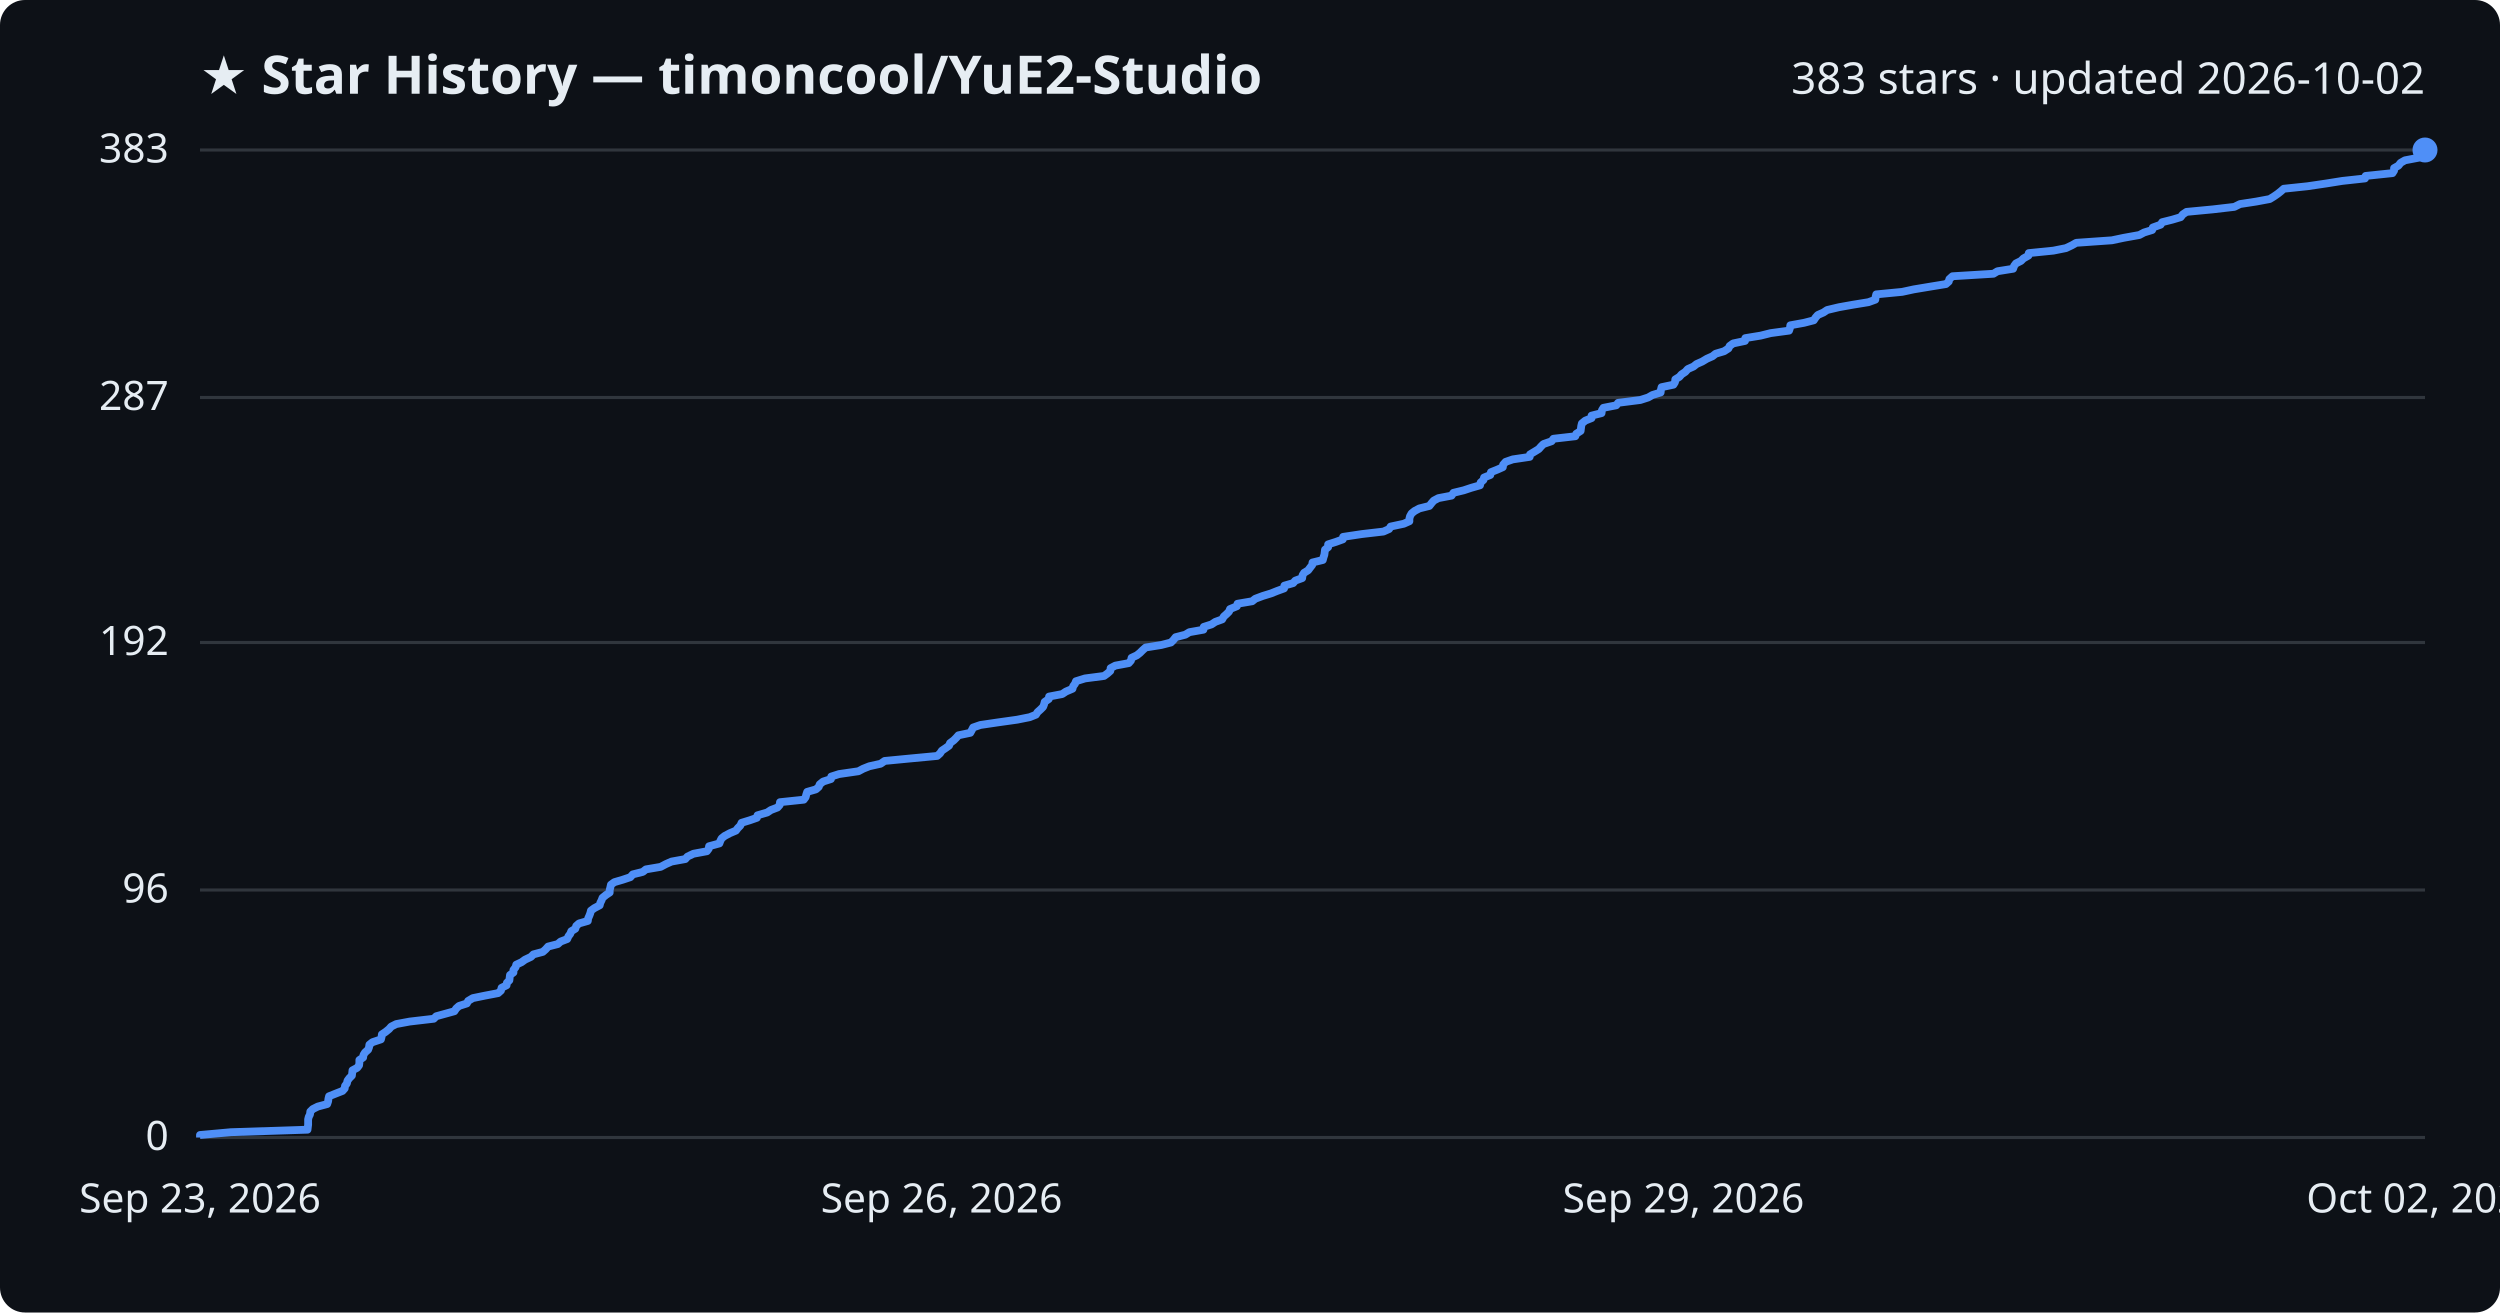
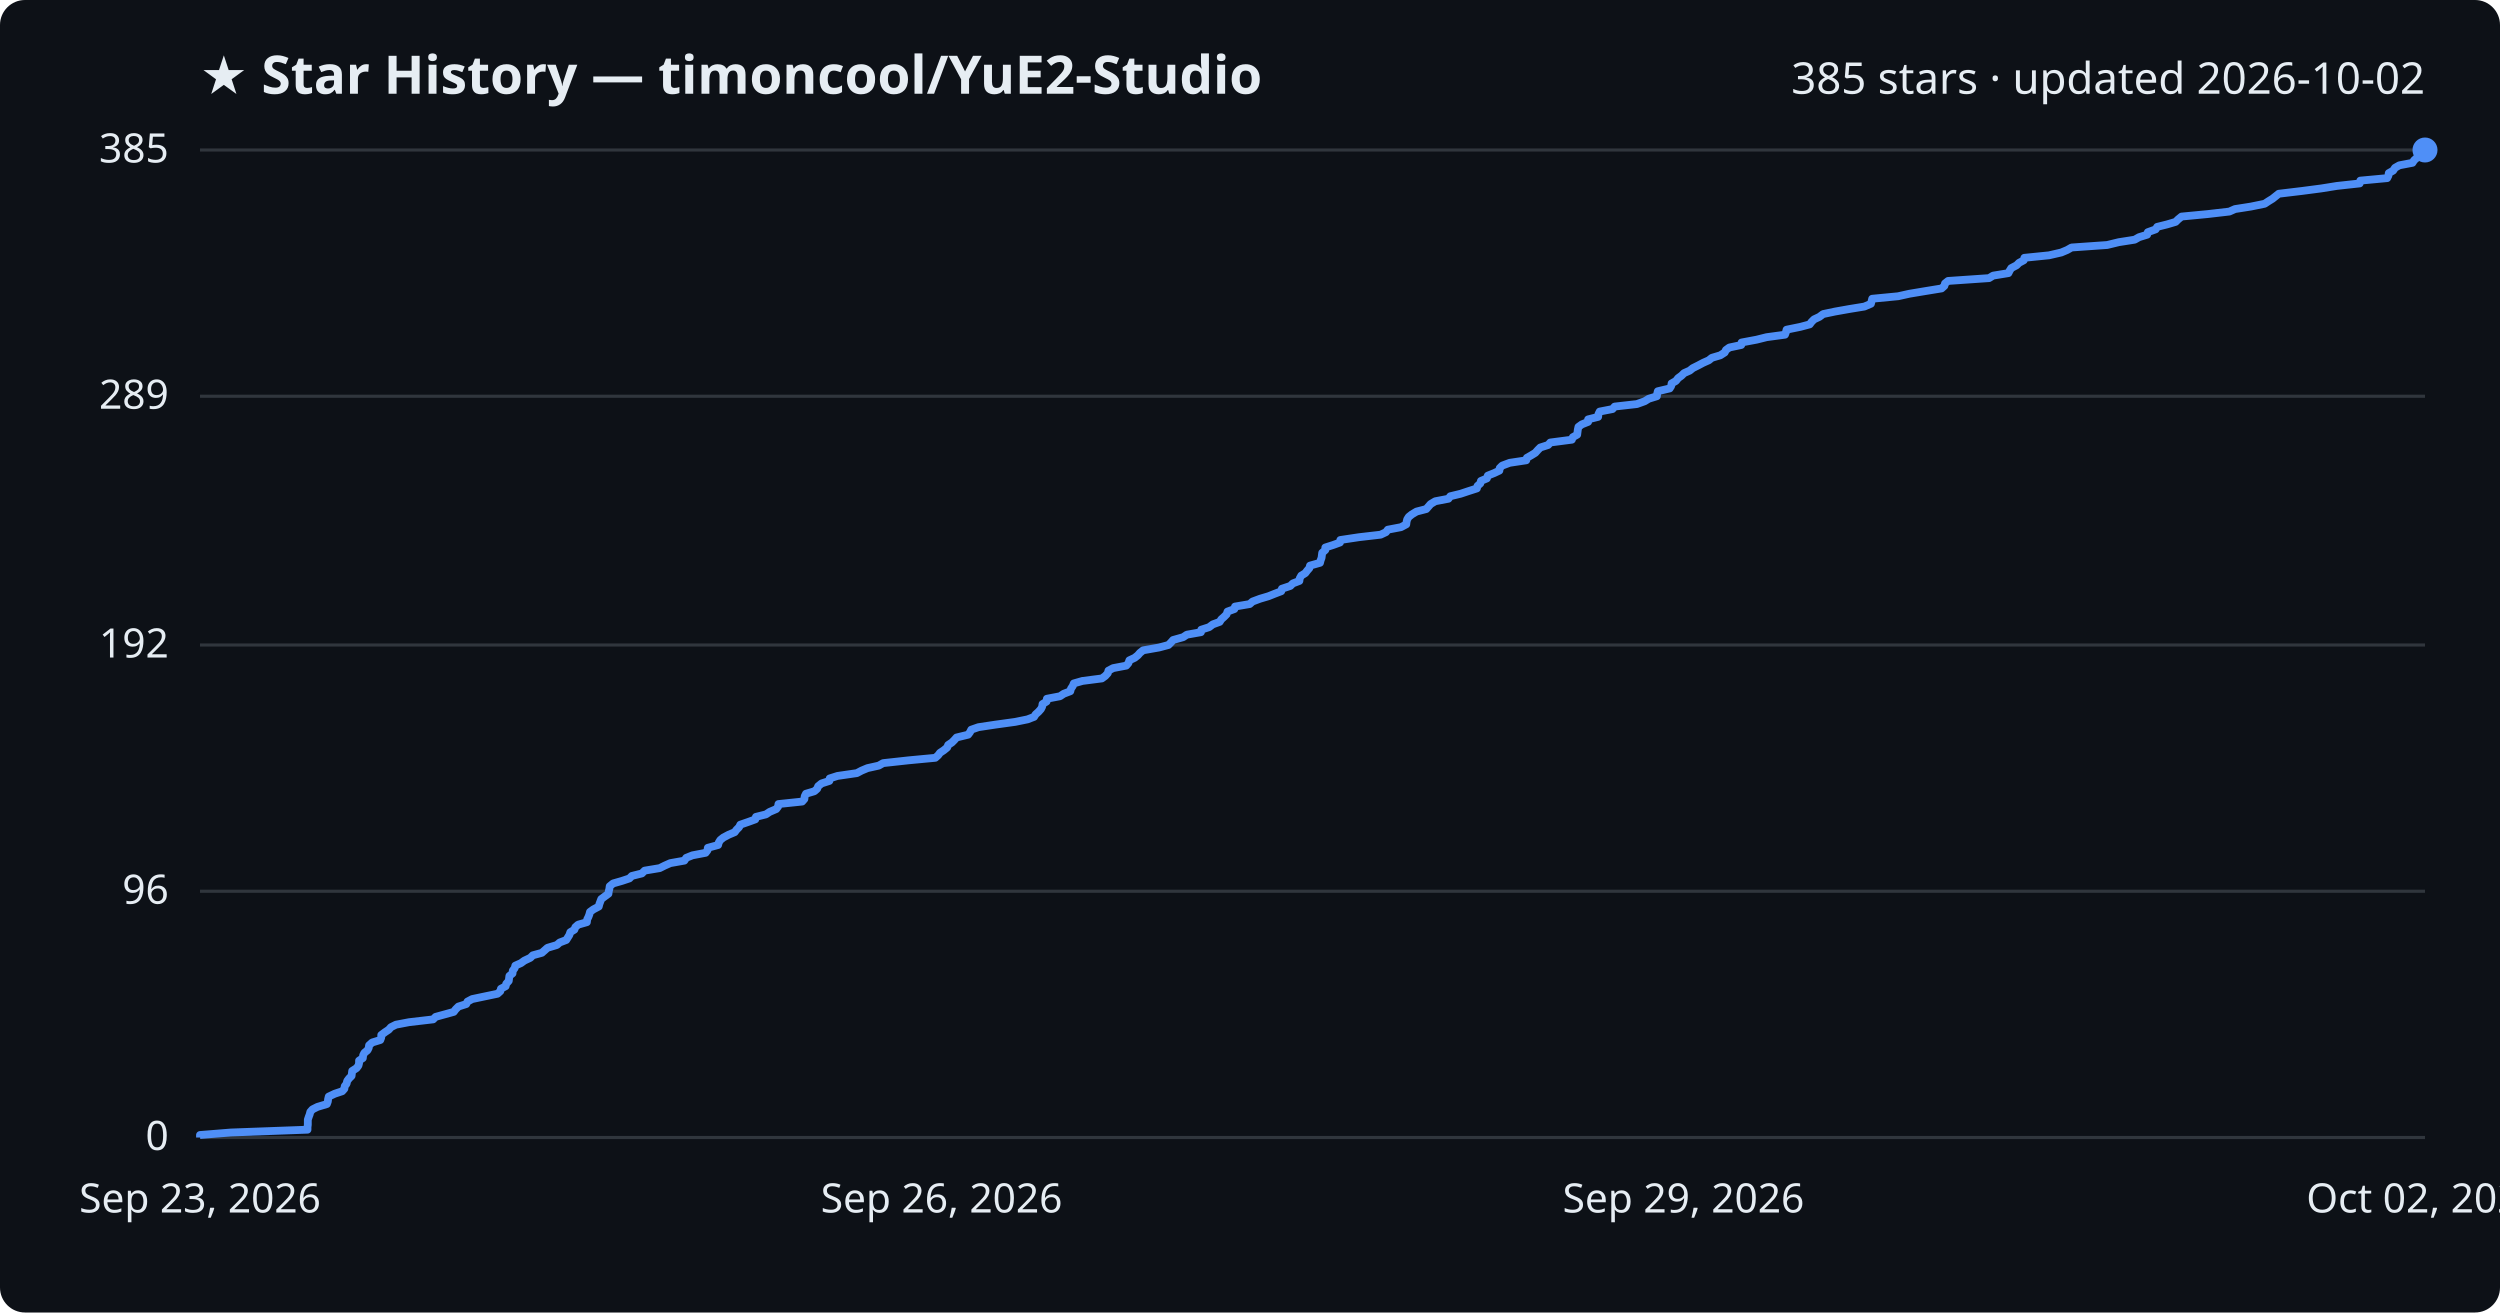
<svg xmlns="http://www.w3.org/2000/svg" viewBox="0 0 800 420" font-family="Segoe UI, sans-serif">
  <rect width="800" height="420" fill="#0d1117" rx="8" />
  <text x="64" y="30" fill="#e6edf3" font-size="17" font-weight="700">★ Star History — timoncool/YuE2-Studio</text>
-   <text x="776" y="30" fill="#e6edf3" font-size="14" text-anchor="end">383 stars · updated 2026-10-02</text>
+   <text x="776" y="30" fill="#e6edf3" font-size="14" text-anchor="end">385 stars · updated 2026-10-02</text>
  <line x1="64" y1="364.0" x2="776" y2="364.0" stroke="#30363d" stroke-width="1" />
  <text x="54" y="368.0" fill="#e6edf3" font-size="13" text-anchor="end">0</text>
-   <line x1="64" y1="284.8" x2="776" y2="284.8" stroke="#30363d" stroke-width="1" />
-   <text x="54" y="288.8" fill="#e6edf3" font-size="13" text-anchor="end">96</text>
-   <line x1="64" y1="205.6" x2="776" y2="205.6" stroke="#30363d" stroke-width="1" />
-   <text x="54" y="209.6" fill="#e6edf3" font-size="13" text-anchor="end">192</text>
-   <line x1="64" y1="127.2" x2="776" y2="127.2" stroke="#30363d" stroke-width="1" />
-   <text x="54" y="131.2" fill="#e6edf3" font-size="13" text-anchor="end">287</text>
+   <line x1="64" y1="285.2" x2="776" y2="285.2" stroke="#30363d" stroke-width="1" />
+   <text x="54" y="289.2" fill="#e6edf3" font-size="13" text-anchor="end">96</text>
+   <line x1="64" y1="206.4" x2="776" y2="206.4" stroke="#30363d" stroke-width="1" />
+   <text x="54" y="210.4" fill="#e6edf3" font-size="13" text-anchor="end">192</text>
+   <line x1="64" y1="126.8" x2="776" y2="126.8" stroke="#30363d" stroke-width="1" />
+   <text x="54" y="130.8" fill="#e6edf3" font-size="13" text-anchor="end">289</text>
  <line x1="64" y1="48.0" x2="776" y2="48.0" stroke="#30363d" stroke-width="1" />
-   <text x="54" y="52.0" fill="#e6edf3" font-size="13" text-anchor="end">383</text>
-   <path d="M64.0,364.0 L64.0,363.2 L73.9,362.3 L98.4,361.5 L98.5,360.7 L98.6,359.9 L98.6,359.0 L98.6,358.2 L98.8,357.4 L99.2,356.6 L99.3,355.7 L100.1,354.9 L101.7,354.1 L104.7,353.3 L105.0,352.4 L105.1,351.6 L105.3,350.8 L107.3,350.0 L109.6,349.1 L110.3,348.3 L110.4,347.5 L111.0,346.7 L111.2,345.8 L111.8,345.0 L112.6,344.2 L112.7,343.4 L112.8,342.5 L114.3,341.7 L114.9,340.9 L115.0,340.1 L115.0,339.2 L116.2,338.4 L116.3,337.6 L116.8,336.8 L117.8,335.9 L118.1,335.1 L118.2,334.3 L119.2,333.5 L121.9,332.6 L122.1,331.8 L122.2,331.0 L123.4,330.2 L124.5,329.3 L125.2,328.5 L126.8,327.7 L131.1,326.9 L138.8,326.0 L139.6,325.2 L142.5,324.4 L145.4,323.6 L146.0,322.7 L146.9,321.9 L149.4,321.1 L149.8,320.3 L151.3,319.4 L155.2,318.6 L159.4,317.8 L160.3,317.0 L160.5,316.1 L162.1,315.3 L162.2,314.5 L163.0,313.7 L163.1,312.8 L163.2,312.0 L164.3,311.2 L164.3,310.4 L165.0,309.5 L165.2,308.7 L166.9,307.9 L168.0,307.1 L169.9,306.2 L170.7,305.4 L173.7,304.6 L174.6,303.8 L175.4,302.9 L178.5,302.1 L179.4,301.3 L181.5,300.5 L181.9,299.6 L182.5,298.8 L182.8,298.0 L184.1,297.2 L184.4,296.3 L185.3,295.5 L188.1,294.7 L188.2,293.9 L188.6,293.0 L188.9,292.2 L189.1,291.4 L190.2,290.6 L191.9,289.7 L192.1,288.9 L192.5,288.1 L192.8,287.3 L193.9,286.4 L195.1,285.6 L195.1,284.8 L195.3,284.0 L195.5,283.1 L196.6,282.3 L199.3,281.5 L201.7,280.7 L202.5,279.8 L205.7,279.0 L206.7,278.2 L211.4,277.4 L213.1,276.5 L214.9,275.7 L219.3,274.9 L220.0,274.1 L221.9,273.2 L226.2,272.4 L226.8,271.6 L226.9,270.8 L230.2,269.9 L230.5,269.1 L230.9,268.3 L231.9,267.5 L233.6,266.6 L235.5,265.8 L236.1,265.0 L236.9,264.2 L237.3,263.3 L239.9,262.5 L242.2,261.7 L242.4,260.9 L245.5,260.0 L246.7,259.2 L248.8,258.4 L249.5,257.6 L249.6,256.7 L257.2,255.9 L257.8,255.1 L258.0,254.3 L258.3,253.4 L261.1,252.6 L262.0,251.8 L262.3,251.0 L263.4,250.1 L265.9,249.3 L266.0,248.5 L268.5,247.7 L274.7,246.8 L276.2,246.0 L278.2,245.2 L281.8,244.4 L283.1,243.5 L291.4,242.7 L299.9,241.9 L300.8,241.1 L301.4,240.2 L302.6,239.4 L303.7,238.6 L304.0,237.8 L305.2,236.9 L306.0,236.1 L306.7,235.3 L310.5,234.5 L311.0,233.6 L311.4,232.8 L313.7,232.0 L319.1,231.2 L325.5,230.3 L329.5,229.5 L331.5,228.7 L332.0,227.9 L333.0,227.0 L333.8,226.2 L334.1,225.4 L334.3,224.6 L335.6,223.7 L335.7,222.9 L339.9,222.1 L341.1,221.3 L343.2,220.4 L343.4,219.6 L344.0,218.8 L344.3,218.0 L347.2,217.1 L353.3,216.3 L354.4,215.5 L355.3,214.7 L355.4,213.8 L356.9,213.0 L361.2,212.2 L361.9,211.4 L362.1,210.5 L363.8,209.7 L364.8,208.9 L365.6,208.1 L366.6,207.2 L371.6,206.4 L374.7,205.6 L375.5,204.8 L376.2,203.9 L379.3,203.1 L380.6,202.3 L385.1,201.5 L385.2,200.6 L387.7,199.8 L388.9,199.0 L391.1,198.2 L391.6,197.3 L392.5,196.5 L393.3,195.7 L393.6,194.9 L395.8,194.0 L396.0,193.2 L400.7,192.4 L401.7,191.6 L404.1,190.7 L406.7,189.9 L408.7,189.1 L410.9,188.3 L411.0,187.4 L413.8,186.6 L414.5,185.8 L416.7,185.0 L416.8,184.1 L417.3,183.3 L418.6,182.5 L419.2,181.7 L419.9,180.8 L420.0,180.0 L423.3,179.2 L423.5,178.4 L423.8,177.5 L423.9,176.7 L424.0,175.9 L425.0,175.1 L425.0,174.2 L427.5,173.4 L429.7,172.6 L429.8,171.8 L435.8,170.9 L442.7,170.1 L444.5,169.3 L445.0,168.5 L449.2,167.6 L451.0,166.8 L451.0,166.0 L451.2,165.2 L451.7,164.3 L452.7,163.5 L454.2,162.7 L457.4,161.9 L458.1,161.0 L458.8,160.2 L460.3,159.4 L464.5,158.6 L465.1,157.7 L468.4,156.9 L470.8,156.1 L473.6,155.3 L473.8,154.4 L474.7,153.6 L474.9,152.8 L476.9,152.0 L477.1,151.1 L479.1,150.3 L480.9,149.5 L481.0,148.7 L481.8,147.8 L484.1,147.0 L489.5,146.2 L489.6,145.4 L491.1,144.5 L492.4,143.7 L493.1,142.9 L493.9,142.1 L496.5,141.2 L497.1,140.4 L504.1,139.6 L504.4,138.8 L505.8,137.9 L505.9,137.1 L506.0,136.3 L506.2,135.5 L507.3,134.6 L509.3,133.8 L509.3,133.0 L512.5,132.2 L512.6,131.3 L513.1,130.5 L517.2,129.7 L517.8,128.9 L524.9,128.0 L527.4,127.2 L528.8,126.4 L531.4,125.6 L531.5,124.7 L531.7,123.9 L535.5,123.1 L536.0,122.3 L536.1,121.4 L537.4,120.6 L538.1,119.8 L539.3,119.0 L540.1,118.1 L541.9,117.3 L542.9,116.5 L544.7,115.7 L546.2,114.8 L548.0,114.0 L549.0,113.2 L551.7,112.4 L553.1,111.5 L553.5,110.7 L554.6,109.9 L558.4,109.1 L558.5,108.2 L563.4,107.4 L566.6,106.6 L572.5,105.8 L572.8,104.9 L572.9,104.1 L577.3,103.3 L580.4,102.5 L581.0,101.6 L581.7,100.8 L583.5,100.0 L584.7,99.2 L588.5,98.3 L593.0,97.5 L597.9,96.7 L600.1,95.9 L600.2,95.0 L600.4,94.2 L608.7,93.4 L612.4,92.6 L617.8,91.7 L622.7,90.9 L623.6,90.1 L623.8,89.3 L624.8,88.4 L637.9,87.6 L639.2,86.8 L644.2,86.0 L644.5,85.1 L645.1,84.3 L646.7,83.5 L647.5,82.7 L649.1,81.8 L649.2,81.0 L657.1,80.2 L661.1,79.4 L663.0,78.5 L664.4,77.7 L675.8,76.9 L679.6,76.1 L684.6,75.2 L686.1,74.4 L688.7,73.6 L688.9,72.8 L691.4,71.9 L691.9,71.1 L695.1,70.3 L697.8,69.5 L698.5,68.6 L699.7,67.8 L708.1,67.0 L715.0,66.2 L716.8,65.3 L722.0,64.5 L726.3,63.7 L727.6,62.9 L728.9,62.0 L729.9,61.2 L730.8,60.4 L738.4,59.6 L744.5,58.7 L749.5,57.9 L756.8,57.1 L757.0,56.3 L765.6,55.4 L766.1,54.6 L766.1,53.8 L767.5,53.0 L768.2,52.1 L769.6,51.3 L773.8,50.5 L774.3,49.7 L775.2,48.8 L776.0,48.0 L776.0,48.0" fill="none" stroke="#4f8ff7" stroke-width="2.5" stroke-linejoin="round" />
+   <text x="54" y="52.0" fill="#e6edf3" font-size="13" text-anchor="end">385</text>
+   <path d="M64.0,364.0 L64.0,363.2 L73.9,362.4 L98.4,361.5 L98.4,360.7 L98.5,359.9 L98.5,359.1 L98.5,358.3 L98.8,357.4 L99.1,356.6 L99.3,355.8 L100.0,355.0 L101.6,354.2 L104.6,353.3 L104.9,352.5 L105.0,351.7 L105.2,350.9 L107.1,350.0 L109.5,349.2 L110.2,348.4 L110.3,347.6 L110.9,346.8 L111.1,345.9 L111.7,345.1 L112.5,344.3 L112.6,343.5 L112.7,342.7 L114.1,341.8 L114.7,341.0 L114.9,340.2 L114.9,339.4 L116.1,338.6 L116.2,337.7 L116.6,336.9 L117.6,336.1 L118.0,335.3 L118.1,334.5 L119.1,333.6 L121.7,332.8 L122.0,332.0 L122.0,331.2 L123.2,330.3 L124.4,329.5 L125.1,328.7 L126.7,327.9 L130.9,327.1 L138.6,326.2 L139.4,325.4 L142.3,324.6 L145.2,323.8 L145.8,323.0 L146.7,322.1 L149.2,321.3 L149.6,320.5 L151.1,319.7 L154.9,318.9 L159.2,318.0 L160.1,317.2 L160.3,316.4 L161.8,315.6 L162.0,314.8 L162.8,313.9 L162.9,313.1 L163.0,312.3 L164.0,311.5 L164.1,310.6 L164.7,309.8 L164.9,309.0 L166.7,308.2 L167.8,307.4 L169.7,306.5 L170.5,305.7 L173.4,304.9 L174.3,304.1 L175.2,303.3 L178.2,302.4 L179.1,301.6 L181.2,300.8 L181.7,300.0 L182.2,299.2 L182.5,298.3 L183.8,297.5 L184.1,296.7 L185.0,295.9 L187.8,295.1 L187.9,294.2 L188.3,293.4 L188.6,292.6 L188.8,291.8 L189.9,291.0 L191.6,290.1 L191.8,289.3 L192.1,288.5 L192.4,287.7 L193.6,286.8 L194.7,286.0 L194.8,285.2 L195.0,284.4 L195.1,283.6 L196.2,282.7 L199.0,281.9 L201.4,281.1 L202.2,280.3 L205.4,279.5 L206.3,278.6 L211.1,277.8 L212.7,277.0 L214.5,276.2 L219.0,275.4 L219.6,274.5 L221.6,273.7 L225.8,272.9 L226.4,272.1 L226.5,271.3 L229.8,270.4 L230.0,269.6 L230.5,268.8 L231.5,268.0 L233.2,267.1 L235.1,266.3 L235.7,265.5 L236.5,264.7 L236.9,263.9 L239.5,263.0 L241.7,262.2 L241.9,261.4 L245.1,260.6 L246.3,259.8 L248.4,258.9 L249.0,258.1 L249.1,257.3 L256.7,256.5 L257.4,255.7 L257.5,254.8 L257.9,254.0 L260.6,253.2 L261.5,252.4 L261.8,251.6 L262.9,250.7 L265.4,249.9 L265.5,249.1 L268.0,248.3 L274.2,247.4 L275.7,246.6 L277.6,245.8 L281.2,245.0 L282.6,244.2 L290.8,243.3 L299.3,242.5 L300.2,241.7 L300.8,240.9 L302.0,240.1 L303.1,239.2 L303.4,238.4 L304.6,237.6 L305.4,236.8 L306.1,236.0 L309.8,235.1 L310.4,234.3 L310.8,233.5 L313.1,232.7 L318.4,231.9 L324.9,231.0 L328.8,230.2 L330.9,229.4 L331.4,228.6 L332.3,227.8 L333.1,226.9 L333.5,226.1 L333.6,225.3 L334.9,224.5 L335.0,223.6 L339.2,222.8 L340.4,222.0 L342.5,221.2 L342.7,220.4 L343.3,219.5 L343.6,218.7 L346.4,217.9 L352.6,217.1 L353.7,216.3 L354.5,215.4 L354.7,214.6 L356.2,213.8 L360.4,213.0 L361.1,212.2 L361.4,211.3 L363.1,210.5 L364.1,209.7 L364.8,208.9 L365.8,208.1 L370.9,207.2 L373.9,206.4 L374.7,205.6 L375.4,204.8 L378.6,203.9 L379.8,203.1 L384.3,202.3 L384.4,201.5 L386.9,200.7 L388.1,199.8 L390.3,199.0 L390.8,198.2 L391.7,197.4 L392.5,196.6 L392.8,195.7 L395.0,194.9 L395.2,194.1 L399.9,193.3 L400.8,192.5 L403.2,191.6 L405.9,190.8 L407.9,190.0 L410.0,189.2 L410.2,188.4 L412.9,187.5 L413.7,186.7 L415.8,185.9 L415.9,185.1 L416.4,184.2 L417.7,183.4 L418.3,182.6 L419.0,181.8 L419.2,181.0 L422.4,180.1 L422.6,179.3 L422.9,178.5 L423.0,177.7 L423.1,176.9 L424.1,176.0 L424.1,175.2 L426.6,174.4 L428.8,173.6 L428.9,172.8 L434.9,171.9 L441.8,171.1 L443.5,170.3 L444.1,169.5 L448.3,168.7 L450.0,167.8 L450.1,167.0 L450.3,166.2 L450.8,165.4 L451.8,164.6 L453.3,163.7 L456.4,162.9 L457.1,162.1 L457.8,161.3 L459.3,160.4 L463.5,159.6 L464.1,158.8 L467.4,158.0 L469.8,157.2 L472.6,156.3 L472.8,155.5 L473.7,154.7 L473.9,153.9 L475.8,153.1 L476.1,152.2 L478.1,151.4 L479.8,150.6 L479.9,149.8 L480.7,149.0 L483.1,148.1 L488.4,147.3 L488.6,146.5 L490.0,145.7 L491.3,144.9 L492.1,144.0 L492.9,143.2 L495.4,142.4 L496.1,141.6 L503.0,140.7 L503.3,139.9 L504.7,139.1 L504.8,138.3 L504.9,137.5 L505.1,136.6 L506.2,135.8 L508.2,135.0 L508.2,134.2 L511.4,133.4 L511.5,132.5 L511.9,131.7 L516.0,130.9 L516.7,130.1 L523.8,129.3 L526.3,128.4 L527.6,127.6 L530.2,126.8 L530.3,126.0 L530.5,125.2 L534.3,124.3 L534.8,123.5 L534.9,122.7 L536.3,121.9 L537.0,121.0 L538.1,120.2 L538.9,119.4 L540.7,118.6 L541.7,117.8 L543.5,116.9 L545.0,116.1 L546.8,115.3 L547.8,114.5 L550.5,113.7 L551.9,112.8 L552.3,112.0 L553.4,111.2 L557.2,110.4 L557.3,109.6 L562.1,108.7 L565.3,107.9 L571.2,107.1 L571.5,106.3 L571.7,105.5 L576.1,104.6 L579.1,103.8 L579.7,103.0 L580.5,102.2 L582.2,101.4 L583.4,100.5 L587.2,99.7 L591.7,98.9 L596.6,98.1 L598.7,97.2 L598.9,96.4 L599.1,95.6 L607.4,94.8 L611.0,94.0 L616.4,93.1 L621.3,92.3 L622.2,91.5 L622.4,90.7 L623.4,89.9 L636.5,89.0 L637.8,88.2 L642.7,87.4 L643.1,86.6 L643.6,85.8 L645.3,84.9 L646.1,84.1 L647.6,83.3 L647.8,82.5 L655.7,81.7 L659.6,80.8 L661.5,80.0 L662.9,79.2 L674.3,78.4 L678.0,77.5 L683.1,76.7 L684.5,75.9 L687.1,75.1 L687.3,74.3 L689.8,73.4 L690.3,72.6 L693.5,71.8 L696.2,71.0 L697.0,70.2 L698.1,69.3 L706.5,68.5 L713.4,67.7 L715.2,66.9 L720.3,66.1 L724.7,65.2 L725.9,64.4 L727.2,63.6 L728.2,62.8 L729.2,62.0 L736.7,61.1 L742.8,60.3 L747.8,59.5 L755.1,58.7 L755.3,57.8 L763.9,57.0 L764.3,56.2 L764.4,55.4 L765.8,54.6 L766.4,53.7 L767.8,52.9 L772.0,52.1 L772.5,51.3 L773.4,50.5 L774.2,49.6 L776.0,48.8 L776.0,48.0 L776.0,48.0" fill="none" stroke="#4f8ff7" stroke-width="2.5" stroke-linejoin="round" />
  <circle cx="776.0" cy="48.0" r="4" fill="#4f8ff7" />
  <text x="64.0" y="388" fill="#e6edf3" font-size="13" text-anchor="middle">Sep 23, 2026</text>
  <text x="301.3" y="388" fill="#e6edf3" font-size="13" text-anchor="middle">Sep 26, 2026</text>
  <text x="538.7" y="388" fill="#e6edf3" font-size="13" text-anchor="middle">Sep 29, 2026</text>
  <text x="776.0" y="388" fill="#e6edf3" font-size="13" text-anchor="middle">Oct 02, 2026</text>
</svg>
